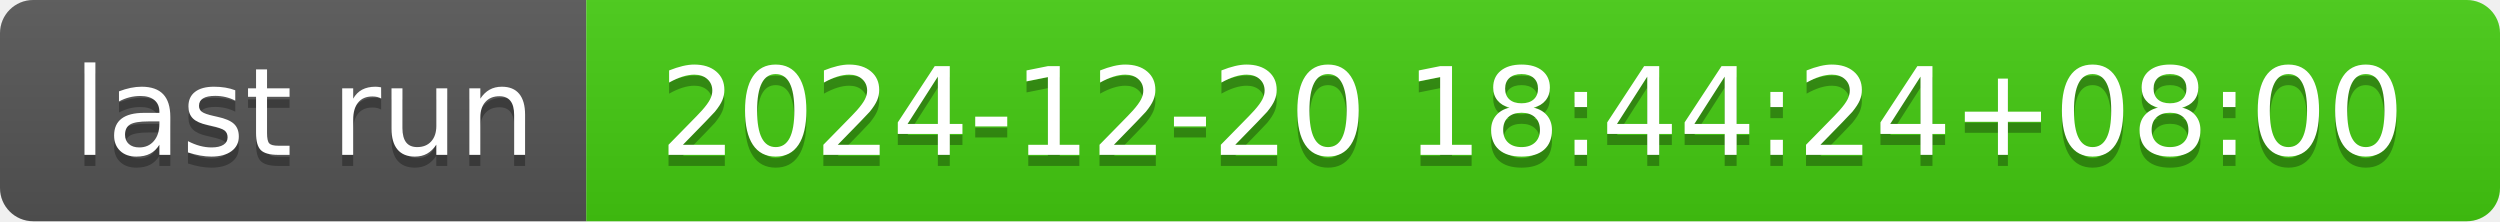
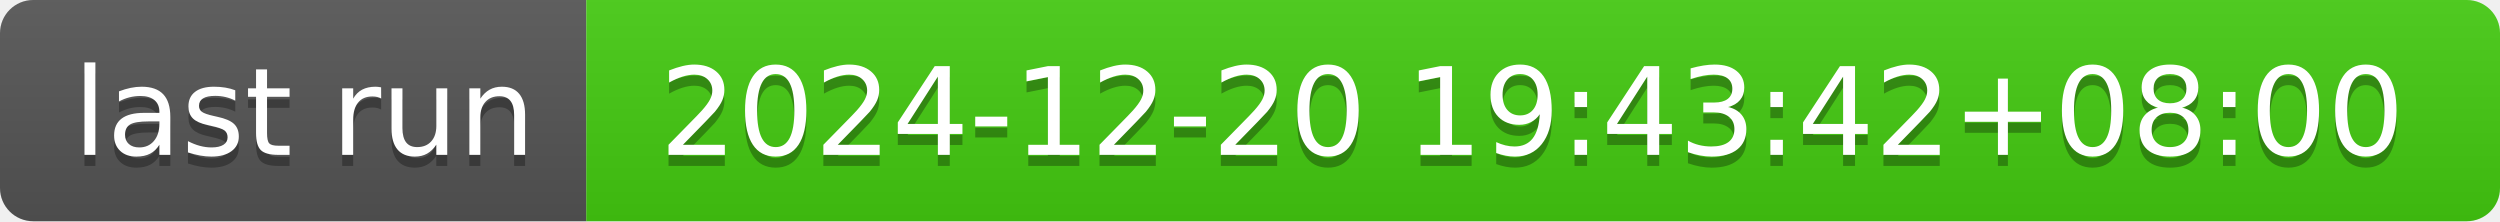
- <svg xmlns="http://www.w3.org/2000/svg" width="226" height="20" role="img" aria-label="last run: 2024-12-20 18:44:24+08:00">
+ <svg xmlns="http://www.w3.org/2000/svg" width="226" height="20" role="img" aria-label="last run: 2024-12-20 19:43:42+08:00">
  <linearGradient id="s" x2="0" y2="100%">
    <stop offset="0" stop-color="#bbb" stop-opacity=".1" />
    <stop offset="1" stop-opacity=".1" />
  </linearGradient>
  <clipPath id="r">
    <rect width="226" height="20" rx="3" fill="#fff" />
  </clipPath>
  <g clip-path="url(#r)">
    <rect width="53" height="20" fill="#555" />
    <rect x="53" width="173" height="20" fill="#4c1" />
    <rect width="226" height="20" fill="url(#s)" />
  </g>
  <g fill="#fff" text-anchor="middle" font-family="Verdana,Geneva,DejaVu Sans,sans-serif" text-rendering="geometricPrecision" font-size="110">
    <text aria-hidden="true" x="275" y="150" fill="#010101" fill-opacity=".3" transform="scale(.1)" textLength="430">last run</text>
    <text x="275" y="140" transform="scale(.1)" fill="#fff" textLength="430">last run</text>
-     <text aria-hidden="true" x="1385" y="150" fill="#010101" fill-opacity=".3" transform="scale(.1)" textLength="1630">2024-12-20 18:44:24+08:00</text>
-     <text x="1385" y="140" transform="scale(.1)" fill="#fff" textLength="1630">2024-12-20 18:44:24+08:00</text>
+     <text aria-hidden="true" x="1385" y="150" fill="#010101" fill-opacity=".3" transform="scale(.1)" textLength="1630">2024-12-20 19:43:42+08:00</text>
+     <text x="1385" y="140" transform="scale(.1)" fill="#fff" textLength="1630">2024-12-20 19:43:42+08:00</text>
  </g>
</svg>
